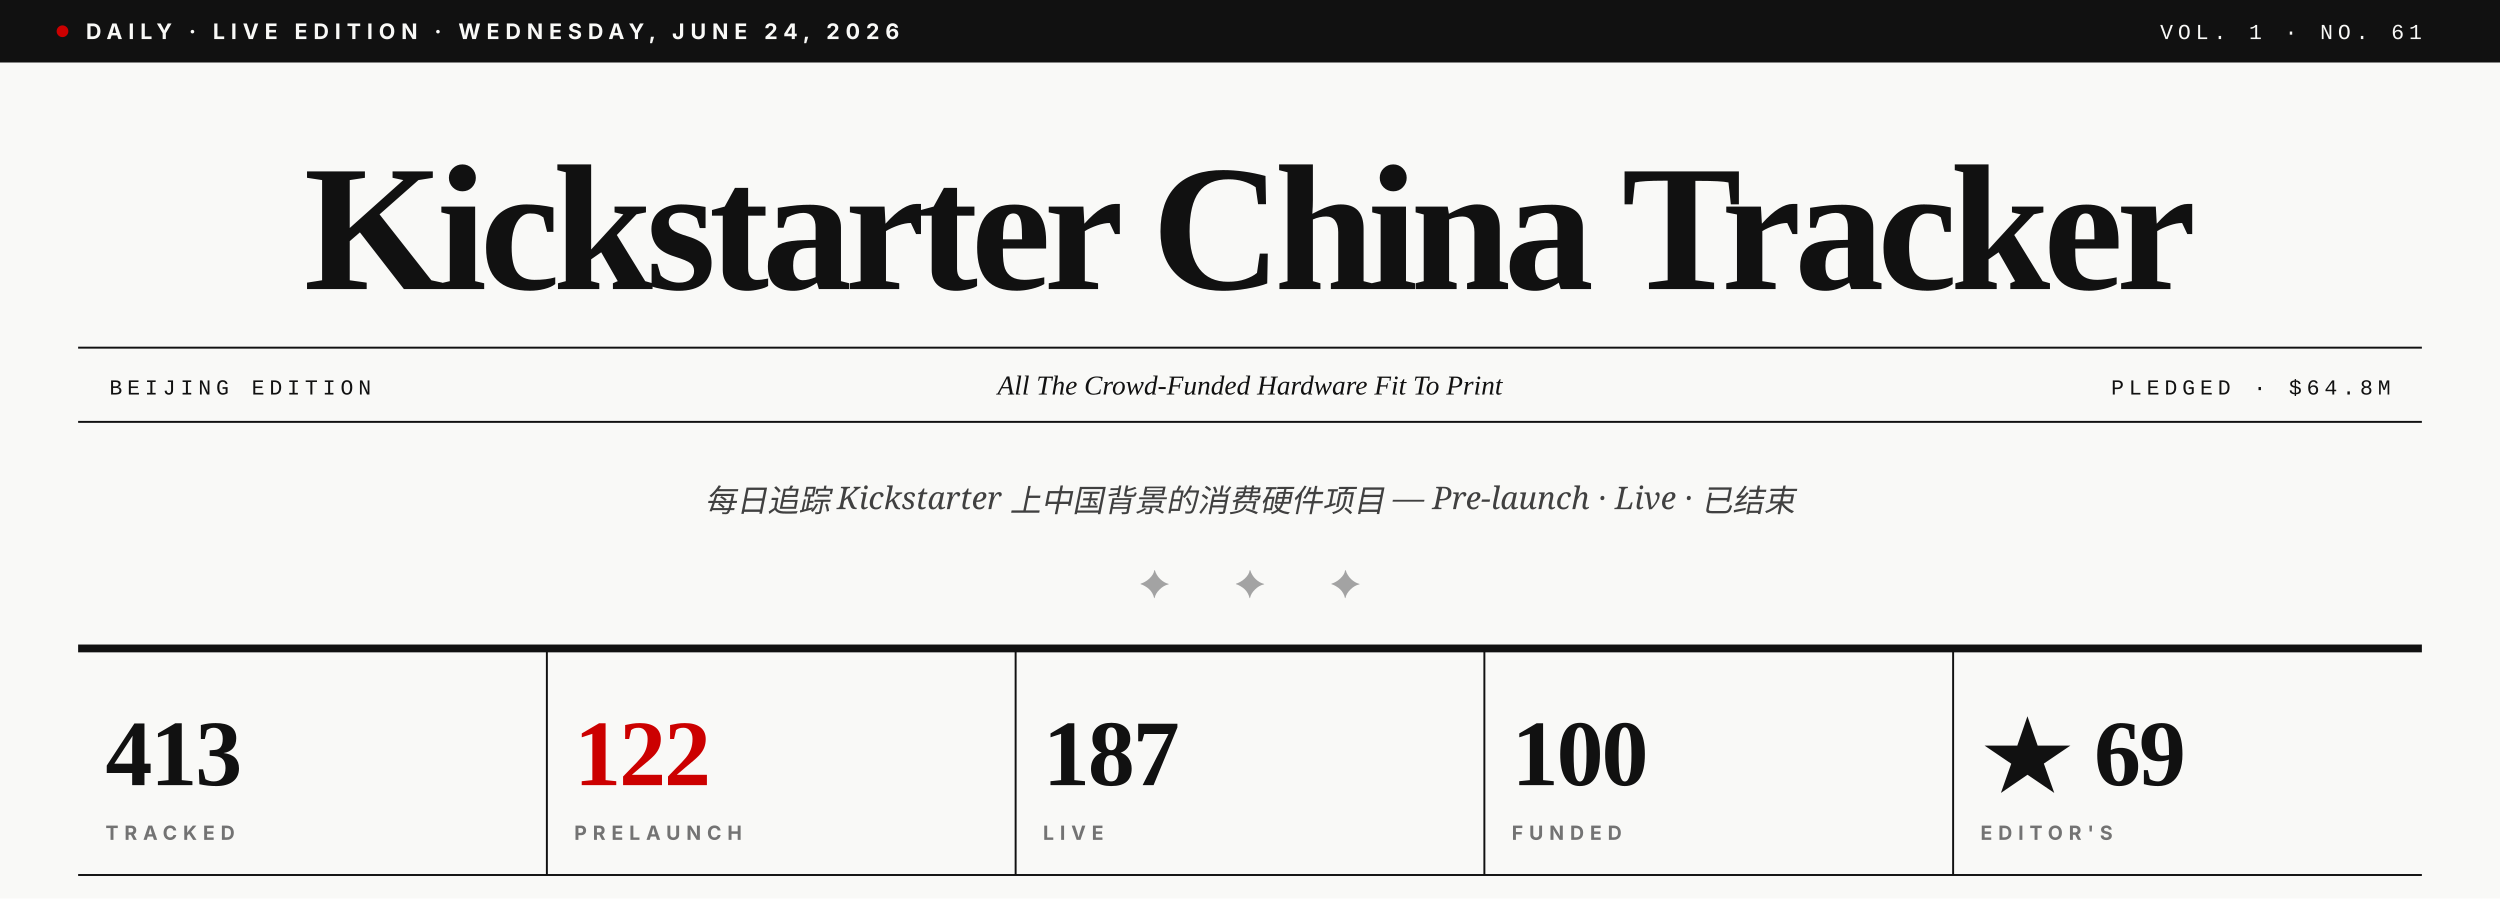
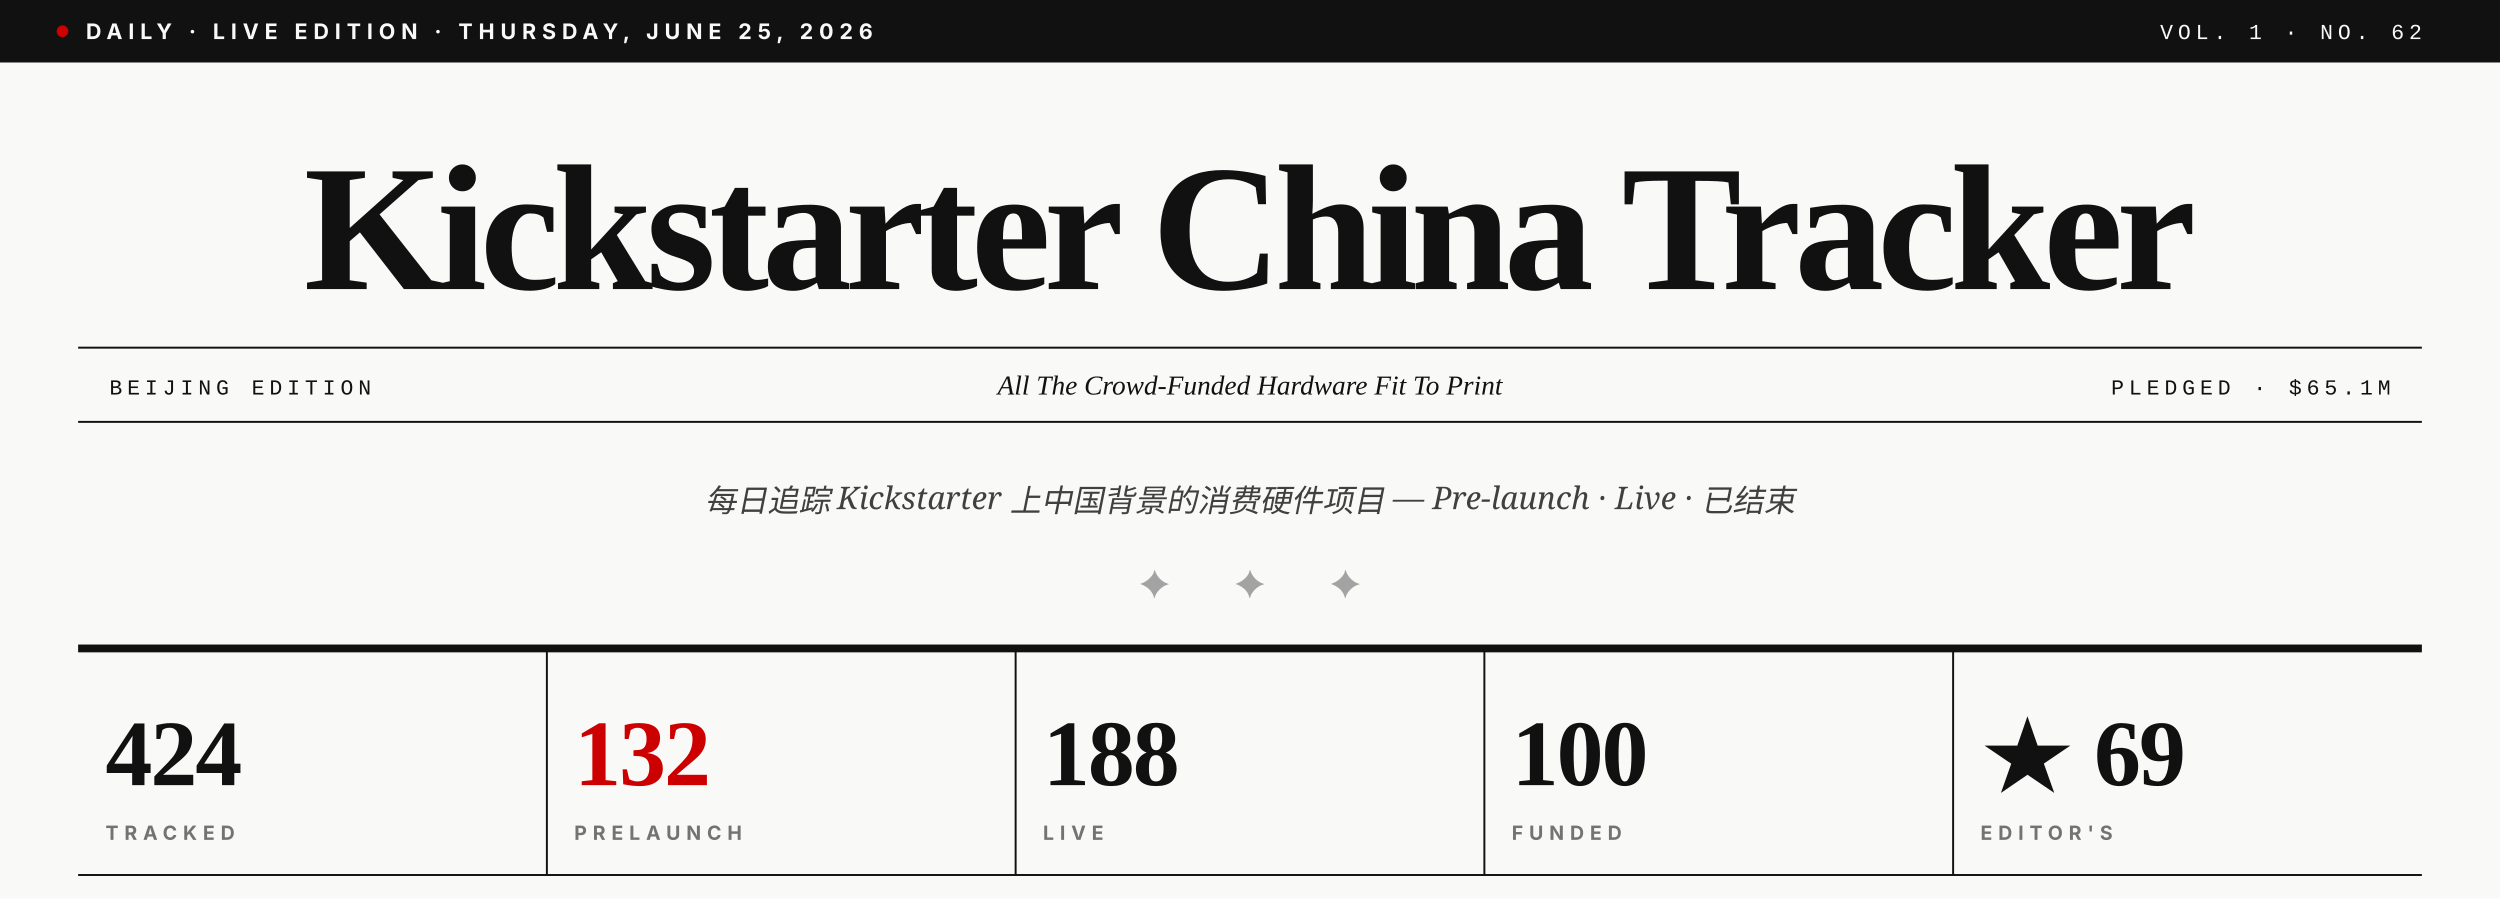
- <svg xmlns="http://www.w3.org/2000/svg" viewBox="0 0 1280 460" role="img" aria-label="Kickstarter China Tracker · Vol. 1 · No. 61">
+ <svg xmlns="http://www.w3.org/2000/svg" viewBox="0 0 1280 460" role="img" aria-label="Kickstarter China Tracker · Vol. 1 · No. 62">
  <rect width="1280" height="460" fill="#F9F9F7" />
  <rect x="0" y="0" width="1280" height="32" fill="#111111" />
  <circle cx="32" cy="16" r="3" fill="#CC0000" />
-   <text x="44" y="20" font-family="Inter, Helvetica, sans-serif" font-size="11" font-weight="700" fill="#F9F9F7" letter-spacing="3">DAILY · LIVE EDITION · WEDNESDAY, JUNE 24, 2026</text>
-   <text x="1240" y="20" text-anchor="end" font-family="JetBrains Mono, Courier New, monospace" font-size="11" font-weight="500" fill="#F9F9F7" letter-spacing="2.5">VOL. 1 · NO. 61</text>
+   <text x="44" y="20" font-family="Inter, Helvetica, sans-serif" font-size="11" font-weight="700" fill="#F9F9F7" letter-spacing="3">DAILY · LIVE EDITION · THURSDAY, JUNE 25, 2026</text>
+   <text x="1240" y="20" text-anchor="end" font-family="JetBrains Mono, Courier New, monospace" font-size="11" font-weight="500" fill="#F9F9F7" letter-spacing="2.5">VOL. 1 · NO. 62</text>
  <text x="640" y="148" text-anchor="middle" font-family="Playfair Display, Times New Roman, serif" font-size="92" font-weight="900" fill="#111111" letter-spacing="-3.5">Kickstarter China Tracker</text>
  <line x1="40" y1="178" x2="1240" y2="178" stroke="#111111" stroke-width="1" />
  <line x1="40" y1="216" x2="1240" y2="216" stroke="#111111" stroke-width="1" />
  <text x="56" y="202" font-family="JetBrains Mono, Courier New, monospace" font-size="11" font-weight="500" fill="#111111" letter-spacing="2.5">BEIJING EDITION</text>
  <text x="640" y="202" text-anchor="middle" font-family="Playfair Display, Times New Roman, serif" font-size="14" font-style="italic" fill="#111111">All The Crowd-Funded Hardware Fit To Print</text>
-   <text x="1224" y="202" text-anchor="end" font-family="JetBrains Mono, Courier New, monospace" font-size="11" font-weight="500" fill="#111111" letter-spacing="2.5">PLEDGED · $64.8M</text>
+   <text x="1224" y="202" text-anchor="end" font-family="JetBrains Mono, Courier New, monospace" font-size="11" font-weight="500" fill="#111111" letter-spacing="2.5">PLEDGED · $65.1M</text>
  <text x="640" y="262" text-anchor="middle" font-family="Lora, Georgia, serif" font-size="16" font-style="italic" fill="#404040">每日追踪 Kickstarter 上中国背景的消费硬件项目 — Pre-launch · Live · 已结束</text>
  <text x="640" y="306" text-anchor="middle" font-family="Playfair Display, Times New Roman, serif" font-size="20" fill="#A3A3A3" letter-spacing="14">✦  ✦  ✦</text>
  <line x1="40" y1="332" x2="1240" y2="332" stroke="#111111" stroke-width="4" />
-   <text x="54" y="402" font-family="Playfair Display, Times New Roman, serif" font-size="48" font-weight="900" fill="#111111" letter-spacing="-1">413</text>
+   <text x="54" y="402" font-family="Playfair Display, Times New Roman, serif" font-size="48" font-weight="900" fill="#111111" letter-spacing="-1">424</text>
  <text x="54" y="430" font-family="Inter, Helvetica, sans-serif" font-size="10" font-weight="700" fill="#737373" letter-spacing="3">TRACKED</text>
  <line x1="280" y1="332" x2="280" y2="448" stroke="#111111" stroke-width="1" />
-   <text x="294" y="402" font-family="Playfair Display, Times New Roman, serif" font-size="48" font-weight="900" fill="#CC0000" letter-spacing="-1">122</text>
+   <text x="294" y="402" font-family="Playfair Display, Times New Roman, serif" font-size="48" font-weight="900" fill="#CC0000" letter-spacing="-1">132</text>
  <text x="294" y="430" font-family="Inter, Helvetica, sans-serif" font-size="10" font-weight="700" fill="#737373" letter-spacing="3">PRELAUNCH</text>
  <line x1="520" y1="332" x2="520" y2="448" stroke="#111111" stroke-width="1" />
-   <text x="534" y="402" font-family="Playfair Display, Times New Roman, serif" font-size="48" font-weight="900" fill="#111111" letter-spacing="-1">187</text>
+   <text x="534" y="402" font-family="Playfair Display, Times New Roman, serif" font-size="48" font-weight="900" fill="#111111" letter-spacing="-1">188</text>
  <text x="534" y="430" font-family="Inter, Helvetica, sans-serif" font-size="10" font-weight="700" fill="#737373" letter-spacing="3">LIVE</text>
  <line x1="760" y1="332" x2="760" y2="448" stroke="#111111" stroke-width="1" />
  <text x="774" y="402" font-family="Playfair Display, Times New Roman, serif" font-size="48" font-weight="900" fill="#111111" letter-spacing="-1">100</text>
  <text x="774" y="430" font-family="Inter, Helvetica, sans-serif" font-size="10" font-weight="700" fill="#737373" letter-spacing="3">FUNDED</text>
  <line x1="1000" y1="332" x2="1000" y2="448" stroke="#111111" stroke-width="1" />
  <text x="1014" y="402" font-family="Playfair Display, Times New Roman, serif" font-size="48" font-weight="900" fill="#111111" letter-spacing="-1">★ 69</text>
  <text x="1014" y="430" font-family="Inter, Helvetica, sans-serif" font-size="10" font-weight="700" fill="#737373" letter-spacing="3">EDITOR'S</text>
  <line x1="40" y1="448" x2="1240" y2="448" stroke="#111111" stroke-width="1" />
</svg>
